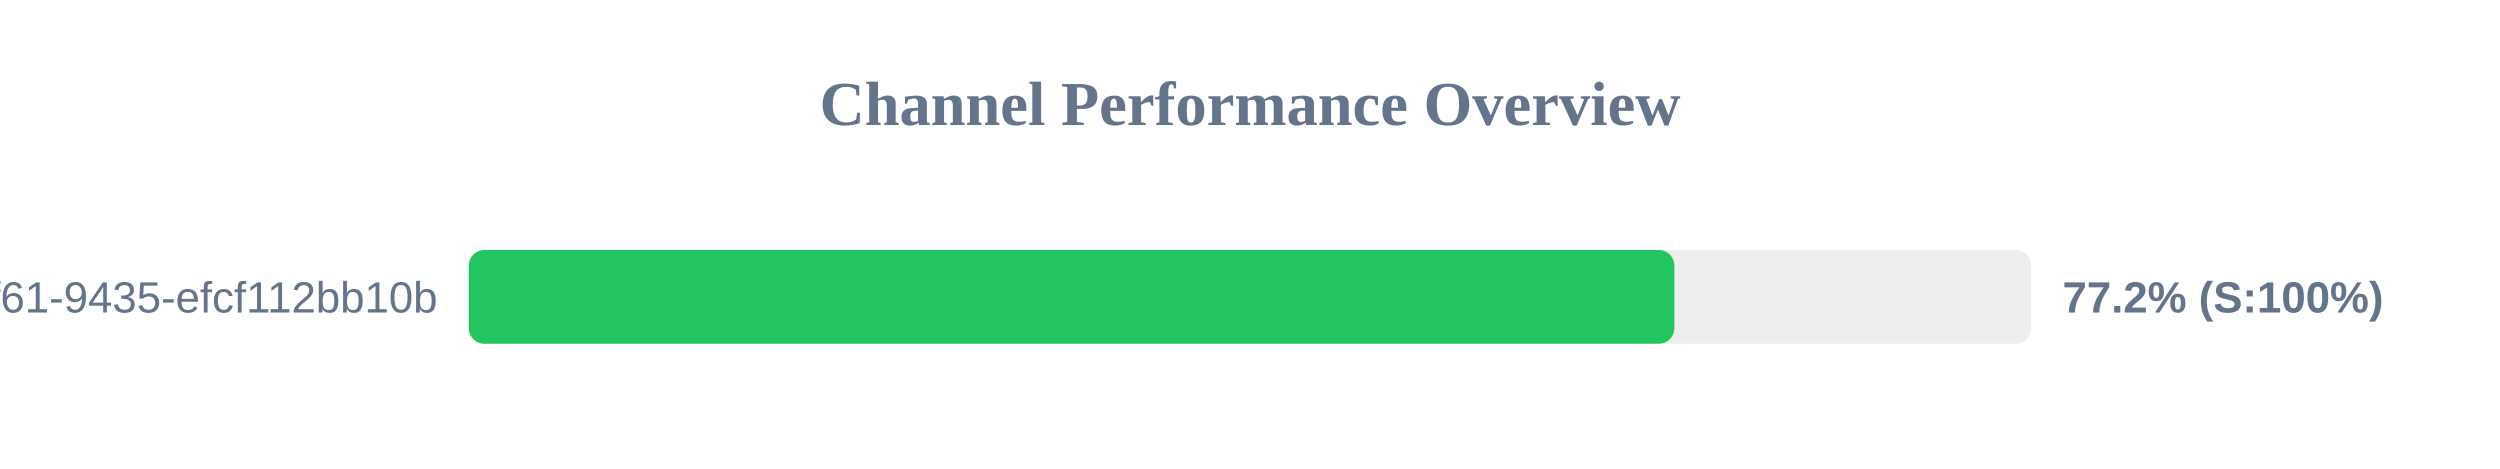
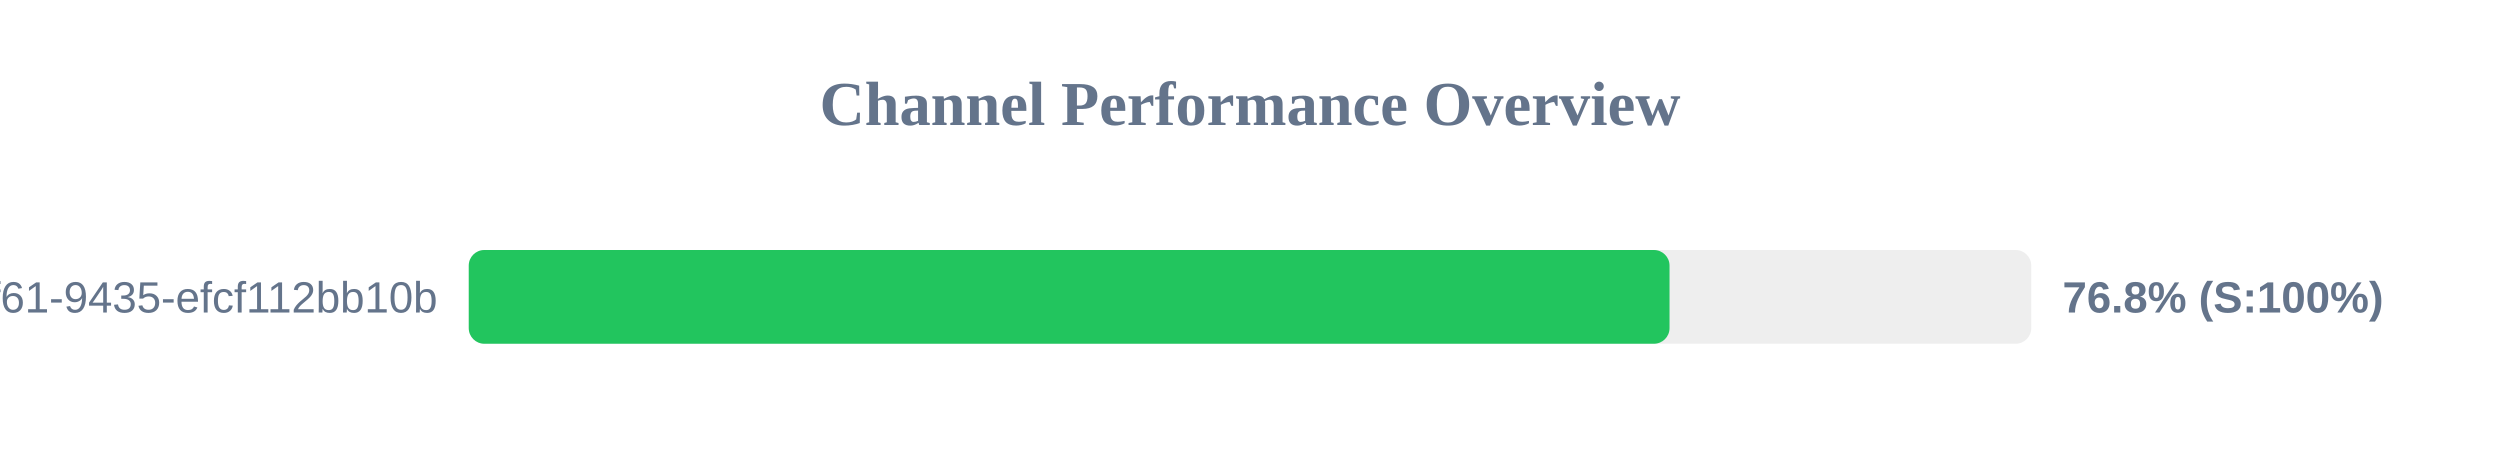
<svg xmlns="http://www.w3.org/2000/svg" width="800" height="150" version="1.1">
  <style>
        .row { font: 14px Arial; fill: #64748b; }
        .score { font: bold 14px Arial; fill: #64748b; }
    </style>
  <text x="400" y="40" text-anchor="middle" font-size="20px" font-weight="bold" fill="#64748b">Channel Performance Overview</text>
  <rect x="150" y="80" width="500" height="30" fill="#eee" rx="5" />
-   <rect x="150" y="80" width="385.8" height="30" fill="#22c55e" rx="5" />
+   <rect x="150" y="80" width="384.25" height="30" fill="#22c55e" rx="5" />
  <text x="140" y="100" text-anchor="end" class="row">?uuid=07c122ad-50b2-4f61-9435-efcf112bb10b</text>
-   <text x="660" y="100" text-anchor="start" class="score">77.2% (S:100%)</text>
+   <text x="660" y="100" text-anchor="start" class="score">76.8% (S:100%)</text>
</svg>
